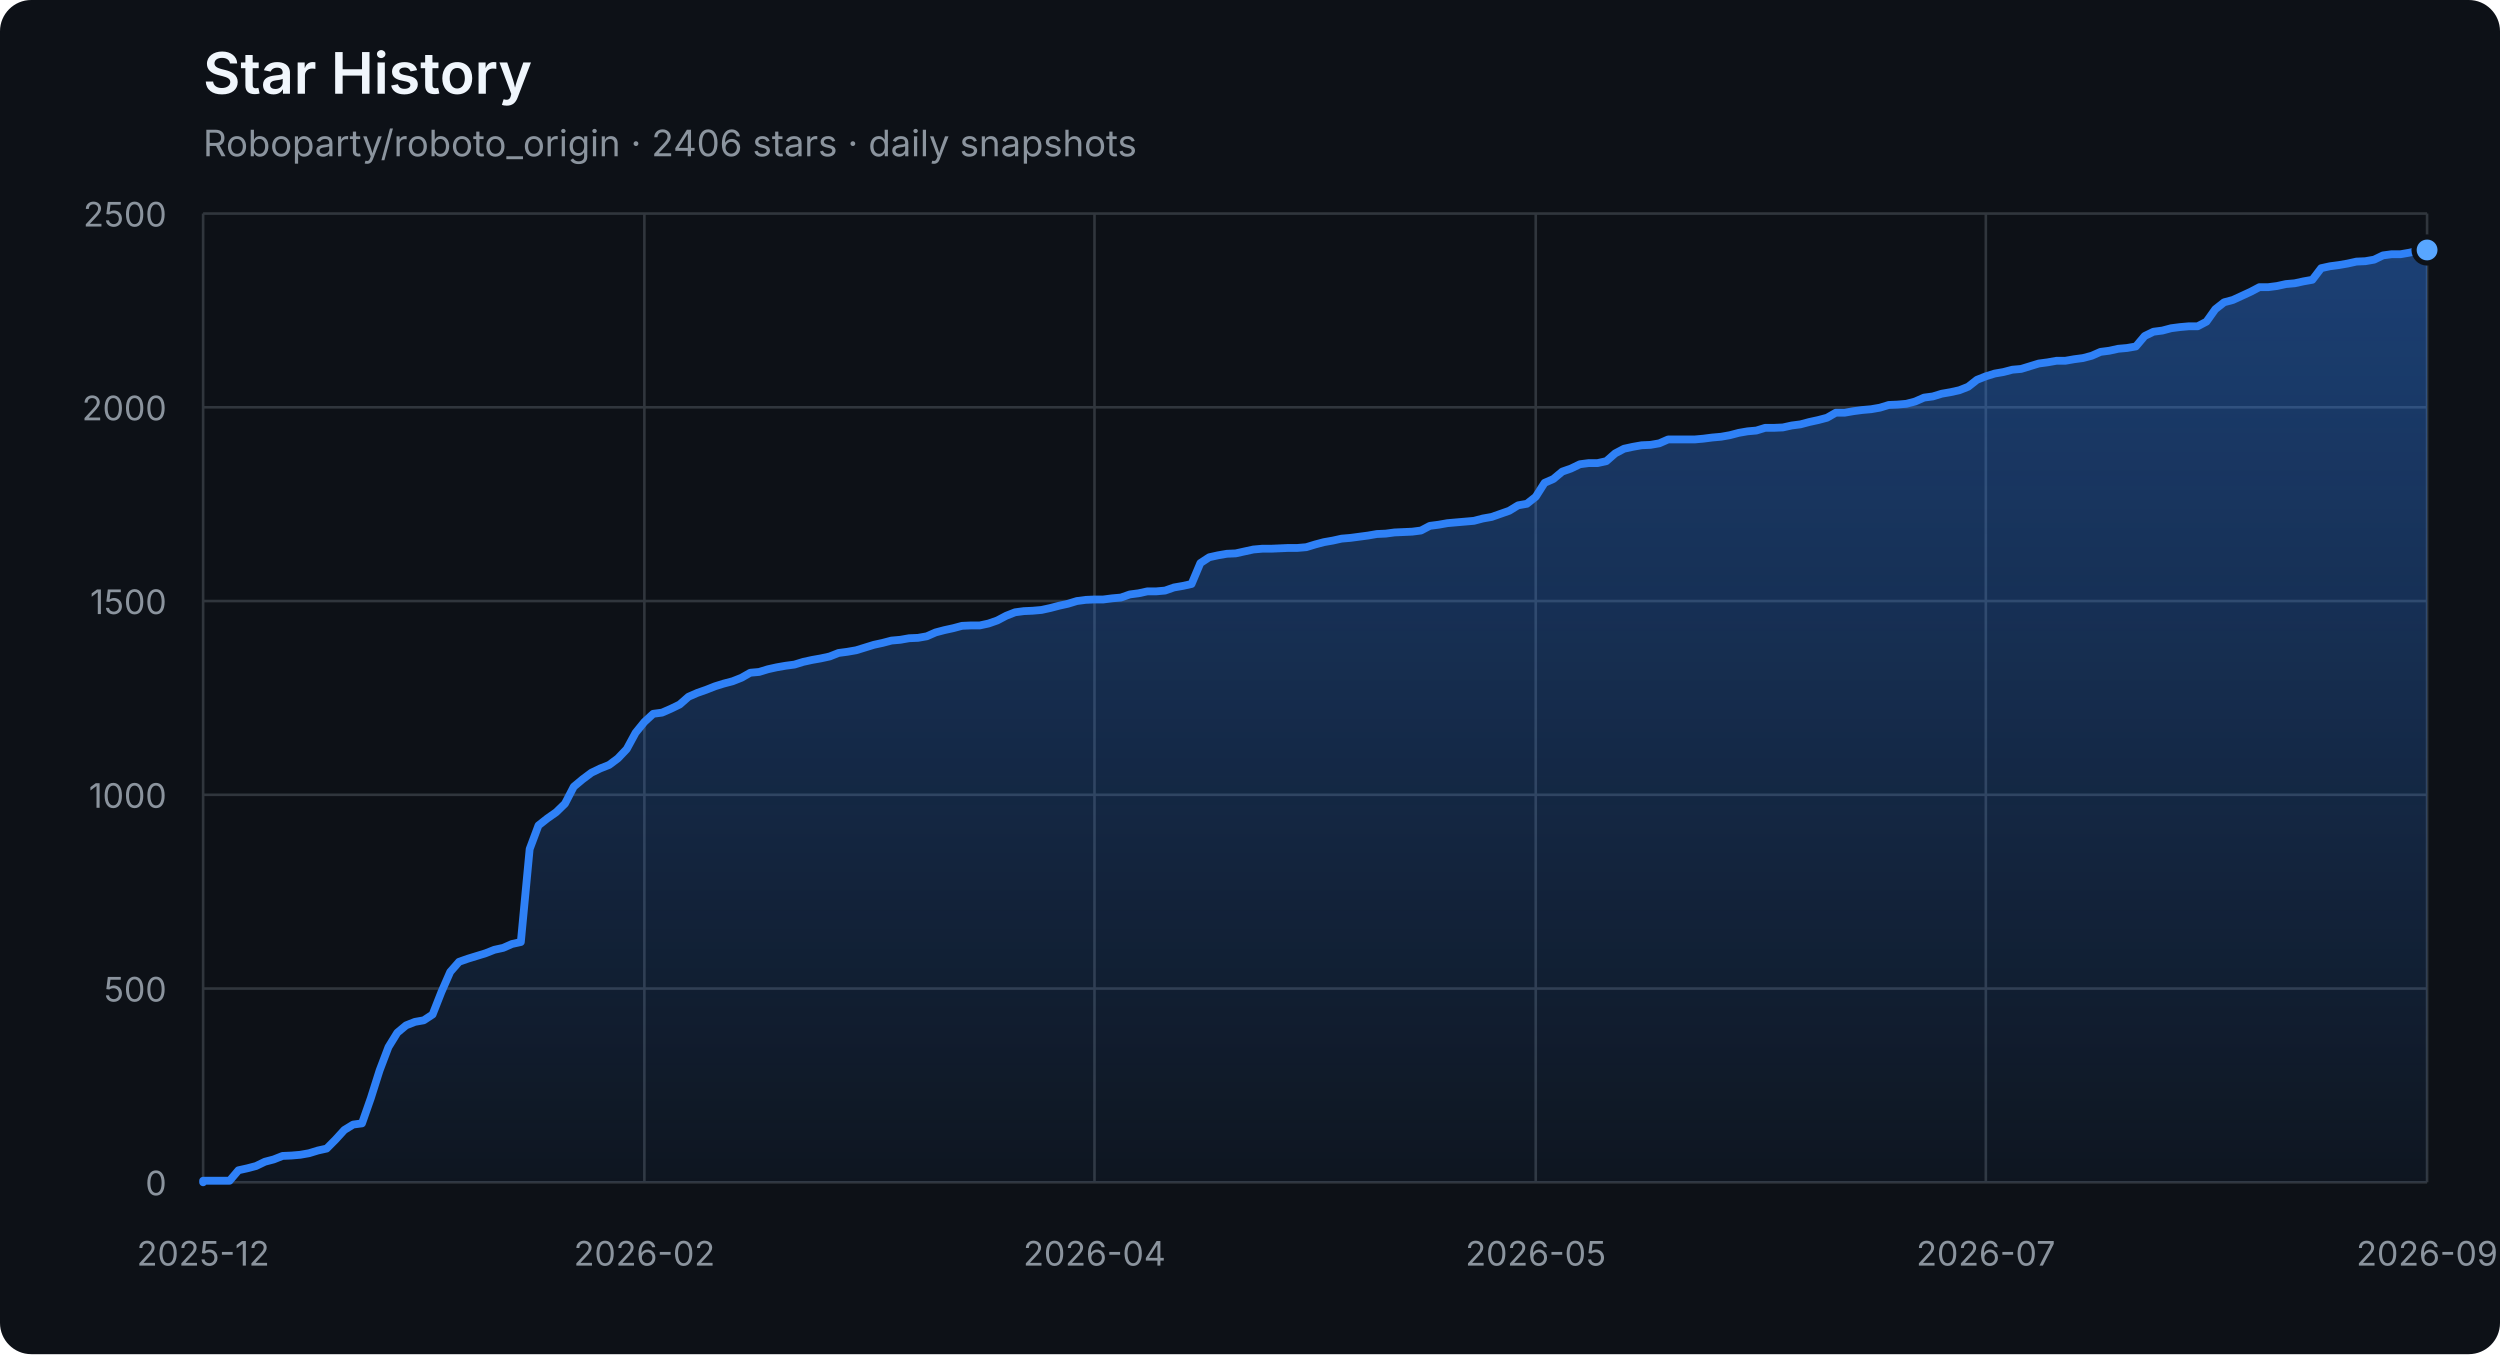
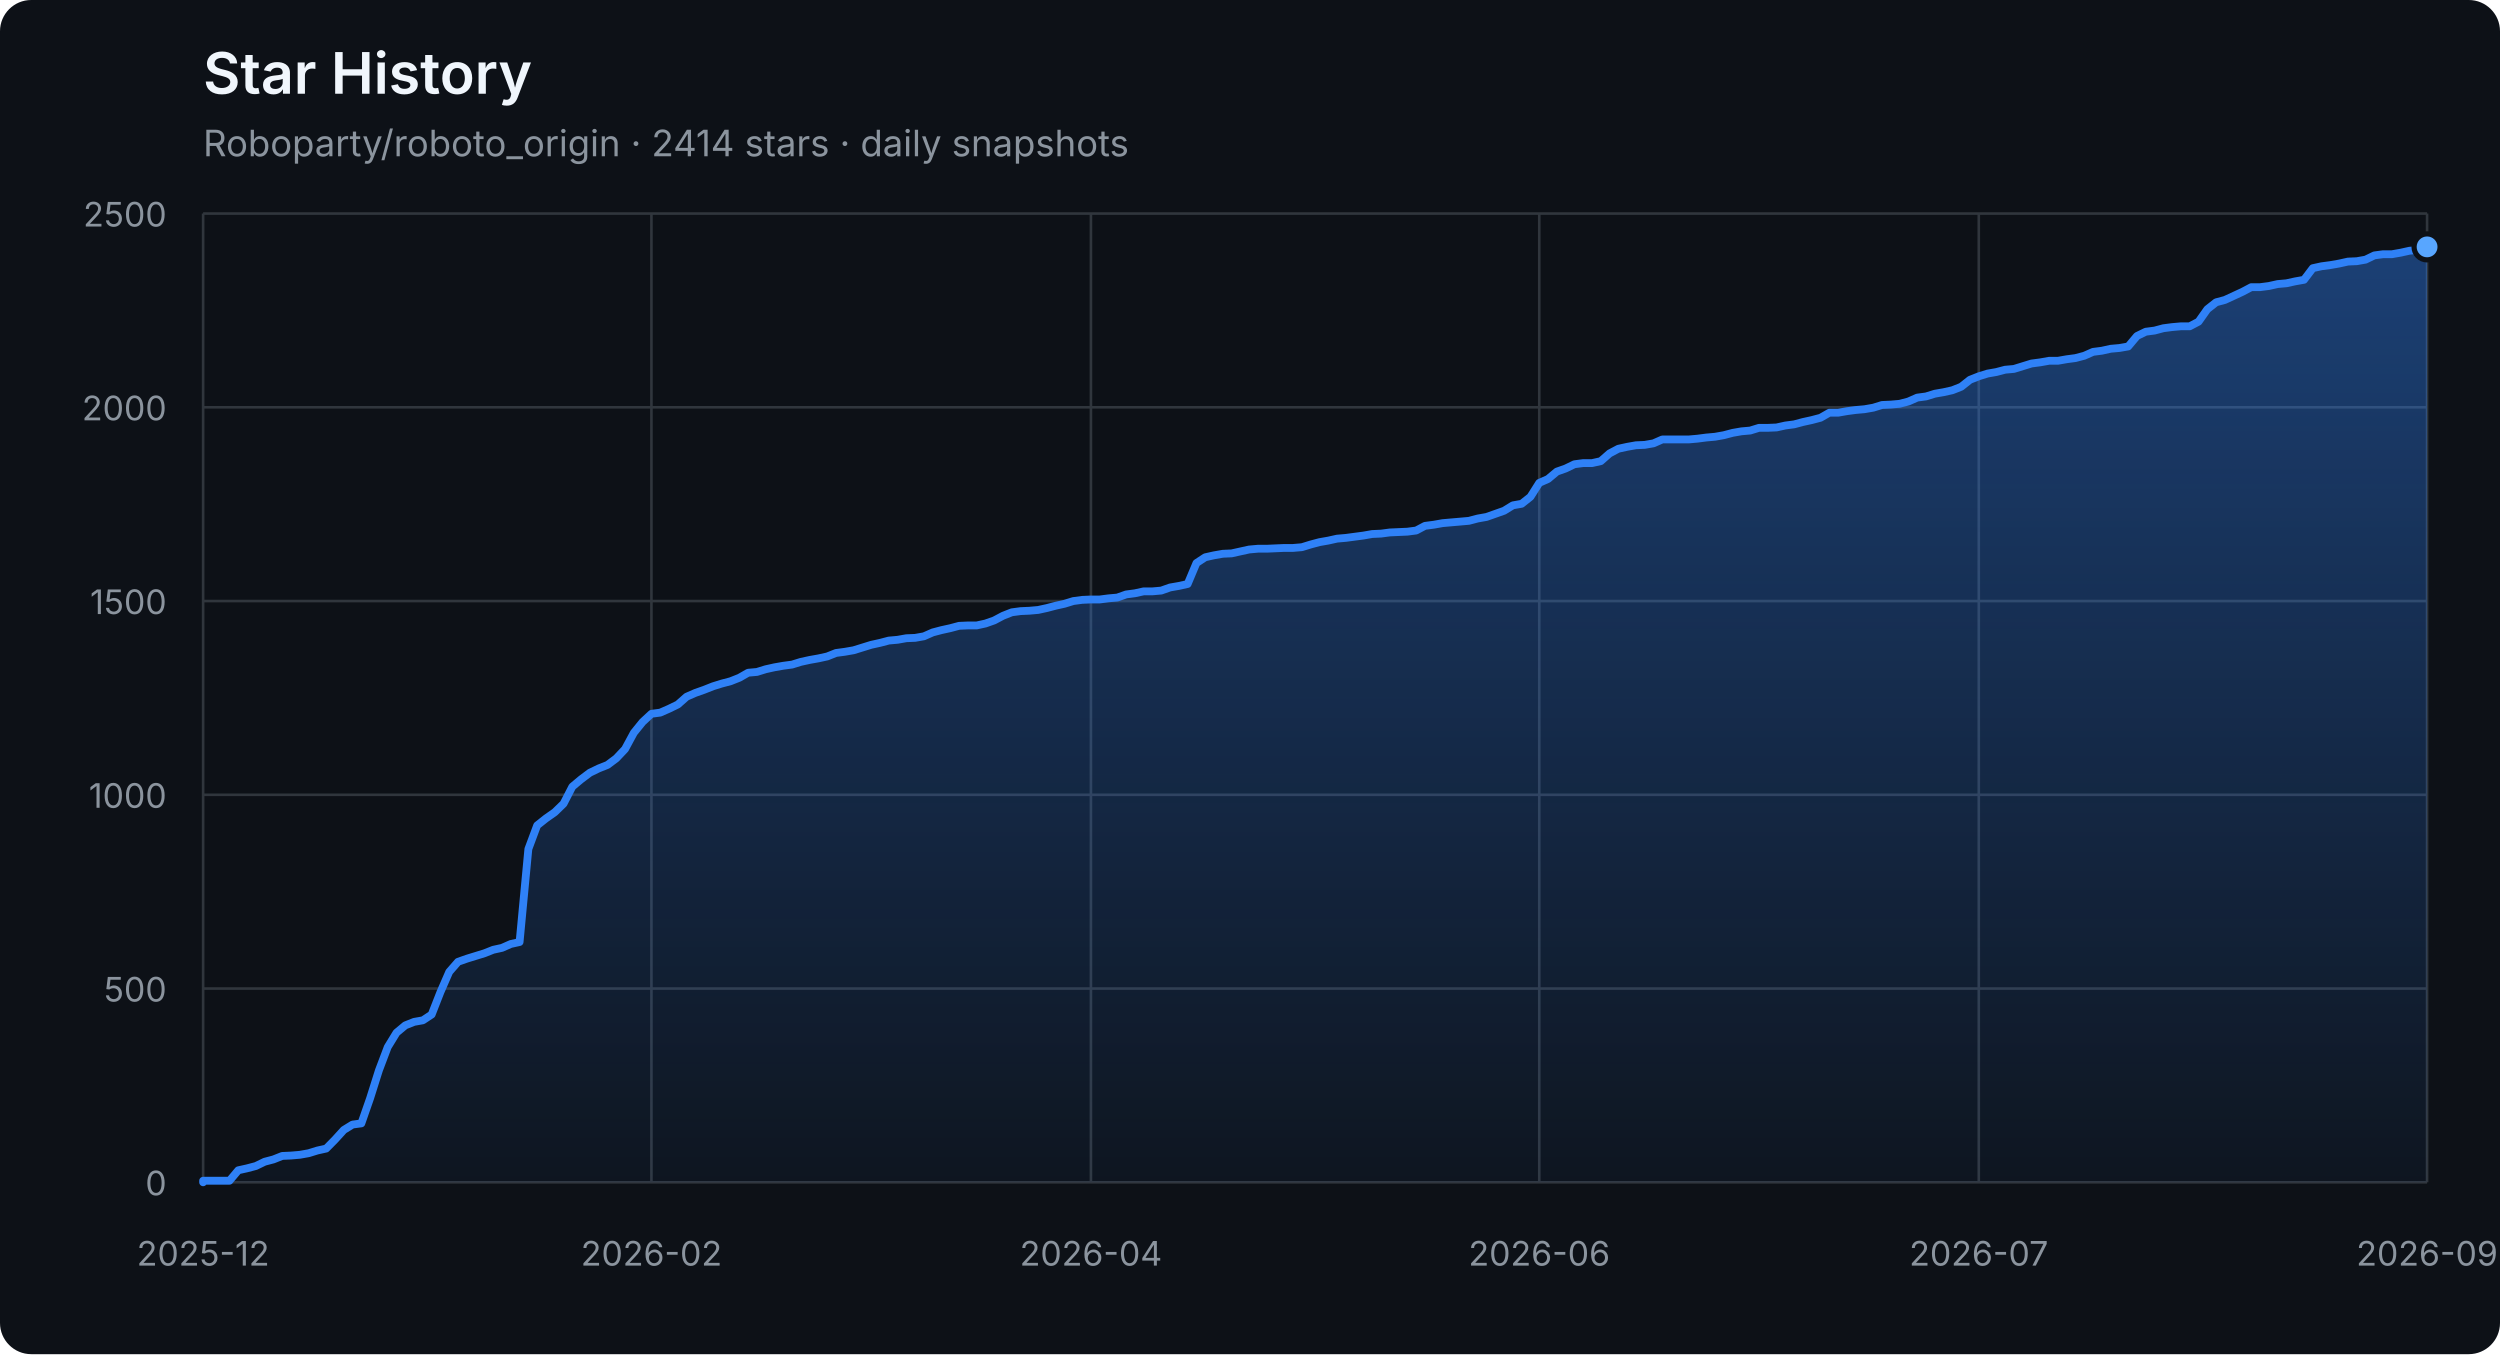
<svg xmlns="http://www.w3.org/2000/svg" width="960" height="520" viewBox="0 0 960 520" role="img" aria-labelledby="title description">
  <defs>
    <linearGradient id="area" x1="0" y1="0" x2="0" y2="1">
      <stop offset="0%" stop-color="#2f81f7" stop-opacity="0.42" />
      <stop offset="100%" stop-color="#2f81f7" stop-opacity="0.04" />
    </linearGradient>
  </defs>
  <style>
    .axis { fill: #8b949e; font: 13px -apple-system, BlinkMacSystemFont, "Segoe UI", sans-serif; }
    .grid { stroke: #30363d; stroke-width: 1; }
    .title { fill: #f0f6fc; font: 600 22px -apple-system, BlinkMacSystemFont, "Segoe UI", sans-serif; }
    .subtitle { fill: #8b949e; font: 14px -apple-system, BlinkMacSystemFont, "Segoe UI", sans-serif; }
  </style>
  <rect width="100%" height="100%" rx="12" fill="#0d1117" />
  <text x="78" y="36" class="title">Star History</text>
-   <text x="78" y="60" class="subtitle">Roboparty/roboto_origin · 2406 stars · daily snapshots</text>
+   <text x="78" y="60" class="subtitle">Roboparty/roboto_origin · 2414 stars · daily snapshots</text>
  <line x1="78" y1="454.00" x2="932" y2="454.00" class="grid" />
  <text x="64" y="459.00" class="axis" text-anchor="end">0</text>
  <line x1="78" y1="379.60" x2="932" y2="379.60" class="grid" />
  <text x="64" y="384.60" class="axis" text-anchor="end">500</text>
  <line x1="78" y1="305.20" x2="932" y2="305.20" class="grid" />
  <text x="64" y="310.20" class="axis" text-anchor="end">1000</text>
  <line x1="78" y1="230.80" x2="932" y2="230.80" class="grid" />
  <text x="64" y="235.80" class="axis" text-anchor="end">1500</text>
  <line x1="78" y1="156.40" x2="932" y2="156.40" class="grid" />
  <text x="64" y="161.40" class="axis" text-anchor="end">2000</text>
  <line x1="78" y1="82.00" x2="932" y2="82.00" class="grid" />
  <text x="64" y="87.00" class="axis" text-anchor="end">2500</text>
  <line x1="78.00" y1="82" x2="78.00" y2="454" class="grid" />
  <text x="78.00" y="486" class="axis" text-anchor="middle">2025-12</text>
-   <line x1="247.44" y1="82" x2="247.44" y2="454" class="grid" />
-   <text x="247.44" y="486" class="axis" text-anchor="middle">2026-02</text>
-   <line x1="420.28" y1="82" x2="420.28" y2="454" class="grid" />
-   <text x="420.28" y="486" class="axis" text-anchor="middle">2026-04</text>
-   <line x1="589.72" y1="82" x2="589.72" y2="454" class="grid" />
-   <text x="589.72" y="486" class="axis" text-anchor="middle">2026-05</text>
-   <line x1="762.56" y1="82" x2="762.56" y2="454" class="grid" />
-   <text x="762.56" y="486" class="axis" text-anchor="middle">2026-07</text>
+   <line x1="250.15" y1="82" x2="250.15" y2="454" class="grid" />
+   <text x="250.15" y="486" class="axis" text-anchor="middle">2026-02</text>
+   <line x1="418.92" y1="82" x2="418.92" y2="454" class="grid" />
+   <text x="418.92" y="486" class="axis" text-anchor="middle">2026-04</text>
+   <line x1="591.08" y1="82" x2="591.08" y2="454" class="grid" />
+   <text x="591.08" y="486" class="axis" text-anchor="middle">2026-06</text>
+   <line x1="759.85" y1="82" x2="759.85" y2="454" class="grid" />
+   <text x="759.85" y="486" class="axis" text-anchor="middle">2026-07</text>
  <line x1="932.00" y1="82" x2="932.00" y2="454" class="grid" />
  <text x="932.00" y="486" class="axis" text-anchor="middle">2026-09</text>
-   <polygon points="78,454 78.00,454.00 78.00,453.40 81.39,453.40 84.78,453.40 88.17,453.40 91.56,449.39 94.94,448.64 98.33,447.75 101.72,446.11 105.11,445.22 108.50,443.88 111.89,443.73 115.28,443.44 118.67,442.84 122.06,441.80 125.44,441.05 128.83,437.63 132.22,433.91 135.61,431.83 139.00,431.38 142.39,421.71 145.78,411.00 149.17,402.07 152.56,396.56 155.94,393.74 159.33,392.40 162.72,391.80 166.11,389.57 169.50,380.94 172.89,373.20 176.28,369.33 179.67,368.14 183.06,367.10 186.44,366.06 189.83,364.72 193.22,363.98 196.61,362.49 200.00,361.74 203.39,326.03 206.78,316.96 210.17,314.28 213.56,311.90 216.94,308.62 220.33,302.08 223.72,299.25 227.11,296.72 230.50,295.08 233.89,293.74 237.28,291.21 240.67,287.64 244.06,281.39 247.44,277.23 250.83,274.10 254.22,273.65 257.61,272.17 261.00,270.53 264.39,267.55 267.78,266.07 271.17,264.88 274.56,263.54 277.94,262.49 281.33,261.60 284.72,260.26 288.11,258.33 291.50,258.03 294.89,256.99 298.28,256.24 301.67,255.65 305.06,255.20 308.44,254.16 311.83,253.42 315.22,252.82 318.61,252.08 322.00,250.74 325.39,250.29 328.78,249.70 332.17,248.66 335.56,247.61 338.94,246.87 342.33,245.98 345.72,245.68 349.11,245.08 352.50,244.94 355.89,244.34 359.28,242.85 362.67,241.96 366.06,241.22 369.44,240.32 372.83,240.17 376.22,240.17 379.61,239.43 383.00,238.24 386.39,236.45 389.78,235.12 393.17,234.67 396.56,234.52 399.94,234.22 403.33,233.48 406.72,232.59 410.11,231.84 413.50,230.80 416.89,230.35 420.28,230.20 423.67,230.20 427.06,229.76 430.44,229.46 433.83,228.27 437.22,227.82 440.61,227.08 444.00,227.08 447.39,226.78 450.78,225.59 454.17,225.00 457.56,224.25 460.94,216.22 464.33,213.99 467.72,213.24 471.11,212.65 474.50,212.50 477.89,211.75 481.28,211.01 484.67,210.71 488.06,210.71 491.44,210.56 494.83,210.41 498.22,210.41 501.61,210.12 505.00,209.08 508.39,208.18 511.78,207.59 515.17,206.84 518.56,206.55 521.94,206.10 525.33,205.65 528.72,205.06 532.11,204.91 535.50,204.46 538.89,204.31 542.28,204.16 545.67,203.72 549.06,201.93 552.44,201.49 555.83,200.89 559.22,200.59 562.61,200.30 566.00,200.00 569.39,199.11 572.78,198.51 576.17,197.32 579.56,196.13 582.94,194.05 586.33,193.45 589.72,190.77 593.11,185.42 596.50,183.93 599.89,181.10 603.28,179.91 606.67,178.27 610.06,177.83 613.44,177.83 616.83,177.08 620.22,174.11 623.61,172.32 627.00,171.58 630.39,170.98 633.78,170.83 637.17,170.24 640.56,168.75 643.94,168.75 647.33,168.75 650.72,168.75 654.11,168.45 657.50,168.01 660.89,167.71 664.28,167.11 667.67,166.22 671.06,165.63 674.44,165.33 677.83,164.29 681.22,164.29 684.61,164.14 688.00,163.39 691.39,162.95 694.78,162.05 698.17,161.31 701.56,160.42 704.94,158.48 708.33,158.48 711.72,157.89 715.11,157.44 718.50,157.14 721.89,156.55 725.28,155.51 728.67,155.36 732.06,155.06 735.44,154.17 738.83,152.68 742.22,152.23 745.61,151.19 749.00,150.60 752.39,149.85 755.78,148.51 759.17,145.84 762.56,144.50 765.94,143.45 769.33,142.86 772.72,141.97 776.11,141.67 779.50,140.63 782.89,139.59 786.28,139.14 789.67,138.54 793.06,138.54 796.44,137.95 799.83,137.50 803.22,136.61 806.61,135.12 810.00,134.68 813.39,133.93 816.78,133.63 820.17,133.04 823.56,129.02 826.94,127.38 830.33,126.94 833.72,126.04 837.11,125.60 840.50,125.30 843.89,125.30 847.28,123.52 850.67,118.75 854.06,116.08 857.44,115.18 864.22,112.06 867.61,110.27 871.00,110.27 874.39,109.83 877.78,109.08 881.17,108.78 884.56,108.04 887.94,107.44 891.33,102.98 894.72,102.24 898.11,101.79 901.50,101.20 904.89,100.45 908.28,100.30 911.67,99.71 915.06,98.07 918.44,97.62 921.83,97.62 925.22,97.03 928.61,96.28 932.00,95.99 932.00,454" fill="url(#area)" />
-   <polyline points="78.00,454.00 78.00,453.40 81.39,453.40 84.78,453.40 88.17,453.40 91.56,449.39 94.94,448.64 98.33,447.75 101.72,446.11 105.11,445.22 108.50,443.88 111.89,443.73 115.28,443.44 118.67,442.84 122.06,441.80 125.44,441.05 128.83,437.63 132.22,433.91 135.61,431.83 139.00,431.38 142.39,421.71 145.78,411.00 149.17,402.07 152.56,396.56 155.94,393.74 159.33,392.40 162.72,391.80 166.11,389.57 169.50,380.94 172.89,373.20 176.28,369.33 179.67,368.14 183.06,367.10 186.44,366.06 189.83,364.72 193.22,363.98 196.61,362.49 200.00,361.74 203.39,326.03 206.78,316.96 210.17,314.28 213.56,311.90 216.94,308.62 220.33,302.08 223.72,299.25 227.11,296.72 230.50,295.08 233.89,293.74 237.28,291.21 240.67,287.64 244.06,281.39 247.44,277.23 250.83,274.10 254.22,273.65 257.61,272.17 261.00,270.53 264.39,267.55 267.78,266.07 271.17,264.88 274.56,263.54 277.94,262.49 281.33,261.60 284.72,260.26 288.11,258.33 291.50,258.03 294.89,256.99 298.28,256.24 301.67,255.65 305.06,255.20 308.44,254.16 311.83,253.42 315.22,252.82 318.61,252.08 322.00,250.74 325.39,250.29 328.78,249.70 332.17,248.66 335.56,247.61 338.94,246.87 342.33,245.98 345.72,245.68 349.11,245.08 352.50,244.94 355.89,244.34 359.28,242.85 362.67,241.96 366.06,241.22 369.44,240.32 372.83,240.17 376.22,240.17 379.61,239.43 383.00,238.24 386.39,236.45 389.78,235.12 393.17,234.67 396.56,234.52 399.94,234.22 403.33,233.48 406.72,232.59 410.11,231.84 413.50,230.80 416.89,230.35 420.28,230.20 423.67,230.20 427.06,229.76 430.44,229.46 433.83,228.27 437.22,227.82 440.61,227.08 444.00,227.08 447.39,226.78 450.78,225.59 454.17,225.00 457.56,224.25 460.94,216.22 464.33,213.99 467.72,213.24 471.11,212.65 474.50,212.50 477.89,211.75 481.28,211.01 484.67,210.71 488.06,210.71 491.44,210.56 494.83,210.41 498.22,210.41 501.61,210.12 505.00,209.08 508.39,208.18 511.78,207.59 515.17,206.84 518.56,206.55 521.94,206.10 525.33,205.65 528.72,205.06 532.11,204.91 535.50,204.46 538.89,204.31 542.28,204.16 545.67,203.72 549.06,201.93 552.44,201.49 555.83,200.89 559.22,200.59 562.61,200.30 566.00,200.00 569.39,199.11 572.78,198.51 576.17,197.32 579.56,196.13 582.94,194.05 586.33,193.45 589.72,190.77 593.11,185.42 596.50,183.93 599.89,181.10 603.28,179.91 606.67,178.27 610.06,177.83 613.44,177.83 616.83,177.08 620.22,174.11 623.61,172.32 627.00,171.58 630.39,170.98 633.78,170.83 637.17,170.24 640.56,168.75 643.94,168.75 647.33,168.75 650.72,168.75 654.11,168.45 657.50,168.01 660.89,167.71 664.28,167.11 667.67,166.22 671.06,165.63 674.44,165.33 677.83,164.29 681.22,164.29 684.61,164.14 688.00,163.39 691.39,162.95 694.78,162.05 698.17,161.31 701.56,160.42 704.94,158.48 708.33,158.48 711.72,157.89 715.11,157.44 718.50,157.14 721.89,156.55 725.28,155.51 728.67,155.36 732.06,155.06 735.44,154.17 738.83,152.68 742.22,152.23 745.61,151.19 749.00,150.60 752.39,149.85 755.78,148.51 759.17,145.84 762.56,144.50 765.94,143.45 769.33,142.86 772.72,141.97 776.11,141.67 779.50,140.63 782.89,139.59 786.28,139.14 789.67,138.54 793.06,138.54 796.44,137.95 799.83,137.50 803.22,136.61 806.61,135.12 810.00,134.68 813.39,133.93 816.78,133.63 820.17,133.04 823.56,129.02 826.94,127.38 830.33,126.94 833.72,126.04 837.11,125.60 840.50,125.30 843.89,125.30 847.28,123.52 850.67,118.75 854.06,116.08 857.44,115.18 864.22,112.06 867.61,110.27 871.00,110.27 874.39,109.83 877.78,109.08 881.17,108.78 884.56,108.04 887.94,107.44 891.33,102.98 894.72,102.24 898.11,101.79 901.50,101.20 904.89,100.45 908.28,100.30 911.67,99.71 915.06,98.07 918.44,97.62 921.83,97.62 925.22,97.03 928.61,96.28 932.00,95.99" fill="none" stroke="#2f81f7" stroke-width="3" stroke-linejoin="round" stroke-linecap="round" />
-   <circle cx="932.00" cy="95.99" r="5" fill="#58a6ff" stroke="#0d1117" stroke-width="2" />
+   <polygon points="78,454 78.00,454.00 78.00,453.40 81.38,453.40 84.75,453.40 88.13,453.40 91.50,449.39 94.88,448.64 98.25,447.75 101.63,446.11 105.00,445.22 108.38,443.88 111.75,443.73 115.13,443.44 118.51,442.84 121.88,441.80 125.26,441.05 128.63,437.63 132.01,433.91 135.38,431.83 138.76,431.38 142.13,421.71 145.51,411.00 148.89,402.07 152.26,396.56 155.64,393.74 159.01,392.40 162.39,391.80 165.76,389.57 169.14,380.94 172.51,373.20 175.89,369.33 179.26,368.14 182.64,367.10 186.02,366.06 189.39,364.72 192.77,363.98 196.14,362.49 199.52,361.74 202.89,326.03 206.27,316.96 209.64,314.28 213.02,311.90 216.40,308.62 219.77,302.08 223.15,299.25 226.52,296.72 229.90,295.08 233.27,293.74 236.65,291.21 240.02,287.64 243.40,281.39 246.77,277.23 250.15,274.10 253.53,273.65 256.90,272.17 260.28,270.53 263.65,267.55 267.03,266.07 270.40,264.88 273.78,263.54 277.15,262.49 280.53,261.60 283.91,260.26 287.28,258.33 290.66,258.03 294.03,256.99 297.41,256.24 300.78,255.65 304.16,255.20 307.53,254.16 310.91,253.42 314.28,252.82 317.66,252.08 321.04,250.74 324.41,250.29 327.79,249.70 331.16,248.66 334.54,247.61 337.91,246.87 341.29,245.98 344.66,245.68 348.04,245.08 351.42,244.94 354.79,244.34 358.17,242.85 361.54,241.96 364.92,241.22 368.29,240.32 371.67,240.17 375.04,240.17 378.42,239.43 381.79,238.24 385.17,236.45 388.55,235.12 391.92,234.67 395.30,234.52 398.67,234.22 402.05,233.48 405.42,232.59 408.80,231.84 412.17,230.80 415.55,230.35 418.92,230.20 422.30,230.20 425.68,229.76 429.05,229.46 432.43,228.27 435.80,227.82 439.18,227.08 442.55,227.08 445.93,226.78 449.30,225.59 452.68,225.00 456.06,224.25 459.43,216.22 462.81,213.99 466.18,213.24 469.56,212.65 472.93,212.50 476.31,211.75 479.68,211.01 483.06,210.71 486.43,210.71 489.81,210.56 493.19,210.41 496.56,210.41 499.94,210.12 503.31,209.08 506.69,208.18 510.06,207.59 513.44,206.84 516.81,206.55 520.19,206.10 523.57,205.65 526.94,205.06 530.32,204.91 533.69,204.46 537.07,204.31 540.44,204.16 543.82,203.72 547.19,201.93 550.57,201.49 553.94,200.89 557.32,200.59 560.70,200.30 564.07,200.00 567.45,199.11 570.82,198.51 574.20,197.32 577.57,196.13 580.95,194.05 584.32,193.45 587.70,190.77 591.08,185.42 594.45,183.93 597.83,181.10 601.20,179.91 604.58,178.27 607.95,177.83 611.33,177.83 614.70,177.08 618.08,174.11 621.45,172.32 624.83,171.58 628.21,170.98 631.58,170.83 634.96,170.24 638.33,168.75 641.71,168.75 645.08,168.75 648.46,168.75 651.83,168.45 655.21,168.01 658.58,167.71 661.96,167.11 665.34,166.22 668.71,165.63 672.09,165.33 675.46,164.29 678.84,164.29 682.21,164.14 685.59,163.39 688.96,162.95 692.34,162.05 695.72,161.31 699.09,160.42 702.47,158.48 705.84,158.48 709.22,157.89 712.59,157.44 715.97,157.14 719.34,156.55 722.72,155.51 726.09,155.36 729.47,155.06 732.85,154.17 736.22,152.68 739.60,152.23 742.97,151.19 746.35,150.60 749.72,149.85 753.10,148.51 756.47,145.84 759.85,144.50 763.23,143.45 766.60,142.86 769.98,141.97 773.35,141.67 776.73,140.63 780.10,139.59 783.48,139.14 786.85,138.54 790.23,138.54 793.60,137.95 796.98,137.50 800.36,136.61 803.73,135.12 807.11,134.68 810.48,133.93 813.86,133.63 817.23,133.04 820.61,129.02 823.98,127.38 827.36,126.94 830.74,126.04 834.11,125.60 837.49,125.30 840.86,125.30 844.24,123.52 847.61,118.75 850.99,116.08 854.36,115.18 861.11,112.06 864.49,110.27 867.87,110.27 871.24,109.83 874.62,109.08 877.99,108.78 881.37,108.04 884.74,107.44 888.12,102.98 891.49,102.24 894.87,101.79 898.25,101.20 901.62,100.45 905.00,100.30 908.37,99.71 911.75,98.07 915.12,97.62 918.50,97.62 921.87,97.03 925.25,96.28 928.62,95.99 932.00,94.80 932.00,454" fill="url(#area)" />
+   <polyline points="78.00,454.00 78.00,453.40 81.38,453.40 84.75,453.40 88.13,453.40 91.50,449.39 94.88,448.64 98.25,447.75 101.63,446.11 105.00,445.22 108.38,443.88 111.75,443.73 115.13,443.44 118.51,442.84 121.88,441.80 125.26,441.05 128.63,437.63 132.01,433.91 135.38,431.83 138.76,431.38 142.13,421.71 145.51,411.00 148.89,402.07 152.26,396.56 155.64,393.74 159.01,392.40 162.39,391.80 165.76,389.57 169.14,380.94 172.51,373.20 175.89,369.33 179.26,368.14 182.64,367.10 186.02,366.06 189.39,364.72 192.77,363.98 196.14,362.49 199.52,361.74 202.89,326.03 206.27,316.96 209.64,314.28 213.02,311.90 216.40,308.62 219.77,302.08 223.15,299.25 226.52,296.72 229.90,295.08 233.27,293.74 236.65,291.21 240.02,287.64 243.40,281.39 246.77,277.23 250.15,274.10 253.53,273.65 256.90,272.17 260.28,270.53 263.65,267.55 267.03,266.07 270.40,264.88 273.78,263.54 277.15,262.49 280.53,261.60 283.91,260.26 287.28,258.33 290.66,258.03 294.03,256.99 297.41,256.24 300.78,255.65 304.16,255.20 307.53,254.16 310.91,253.42 314.28,252.82 317.66,252.08 321.04,250.74 324.41,250.29 327.79,249.70 331.16,248.66 334.54,247.61 337.91,246.87 341.29,245.98 344.66,245.68 348.04,245.08 351.42,244.94 354.79,244.34 358.17,242.85 361.54,241.96 364.92,241.22 368.29,240.32 371.67,240.17 375.04,240.17 378.42,239.43 381.79,238.24 385.17,236.45 388.55,235.12 391.92,234.67 395.30,234.52 398.67,234.22 402.05,233.48 405.42,232.59 408.80,231.84 412.17,230.80 415.55,230.35 418.92,230.20 422.30,230.20 425.68,229.76 429.05,229.46 432.43,228.27 435.80,227.82 439.18,227.08 442.55,227.08 445.93,226.78 449.30,225.59 452.68,225.00 456.06,224.25 459.43,216.22 462.81,213.99 466.18,213.24 469.56,212.65 472.93,212.50 476.31,211.75 479.68,211.01 483.06,210.71 486.43,210.71 489.81,210.56 493.19,210.41 496.56,210.41 499.94,210.12 503.31,209.08 506.69,208.18 510.06,207.59 513.44,206.84 516.81,206.55 520.19,206.10 523.57,205.65 526.94,205.06 530.32,204.91 533.69,204.46 537.07,204.31 540.44,204.16 543.82,203.72 547.19,201.93 550.57,201.49 553.94,200.89 557.32,200.59 560.70,200.30 564.07,200.00 567.45,199.11 570.82,198.51 574.20,197.32 577.57,196.13 580.95,194.05 584.32,193.45 587.70,190.77 591.08,185.42 594.45,183.93 597.83,181.10 601.20,179.91 604.58,178.27 607.95,177.83 611.33,177.83 614.70,177.08 618.08,174.11 621.45,172.32 624.83,171.58 628.21,170.98 631.58,170.83 634.96,170.24 638.33,168.75 641.71,168.75 645.08,168.75 648.46,168.75 651.83,168.45 655.21,168.01 658.58,167.71 661.96,167.11 665.34,166.22 668.71,165.63 672.09,165.33 675.46,164.29 678.84,164.29 682.21,164.14 685.59,163.39 688.96,162.95 692.34,162.05 695.72,161.31 699.09,160.42 702.47,158.48 705.84,158.48 709.22,157.89 712.59,157.44 715.97,157.14 719.34,156.55 722.72,155.51 726.09,155.36 729.47,155.06 732.85,154.17 736.22,152.68 739.60,152.23 742.97,151.19 746.35,150.60 749.72,149.85 753.10,148.51 756.47,145.84 759.85,144.50 763.23,143.45 766.60,142.86 769.98,141.97 773.35,141.67 776.73,140.63 780.10,139.59 783.48,139.14 786.85,138.54 790.23,138.54 793.60,137.95 796.98,137.50 800.36,136.61 803.73,135.12 807.11,134.68 810.48,133.93 813.86,133.63 817.23,133.04 820.61,129.02 823.98,127.38 827.36,126.94 830.74,126.04 834.11,125.60 837.49,125.30 840.86,125.30 844.24,123.52 847.61,118.75 850.99,116.08 854.36,115.18 861.11,112.06 864.49,110.27 867.87,110.27 871.24,109.83 874.62,109.08 877.99,108.78 881.37,108.04 884.74,107.44 888.12,102.98 891.49,102.24 894.87,101.79 898.25,101.20 901.62,100.45 905.00,100.30 908.37,99.71 911.75,98.07 915.12,97.62 918.50,97.62 921.87,97.03 925.25,96.28 928.62,95.99 932.00,94.80" fill="none" stroke="#2f81f7" stroke-width="3" stroke-linejoin="round" stroke-linecap="round" />
+   <circle cx="932.00" cy="94.80" r="5" fill="#58a6ff" stroke="#0d1117" stroke-width="2" />
</svg>
